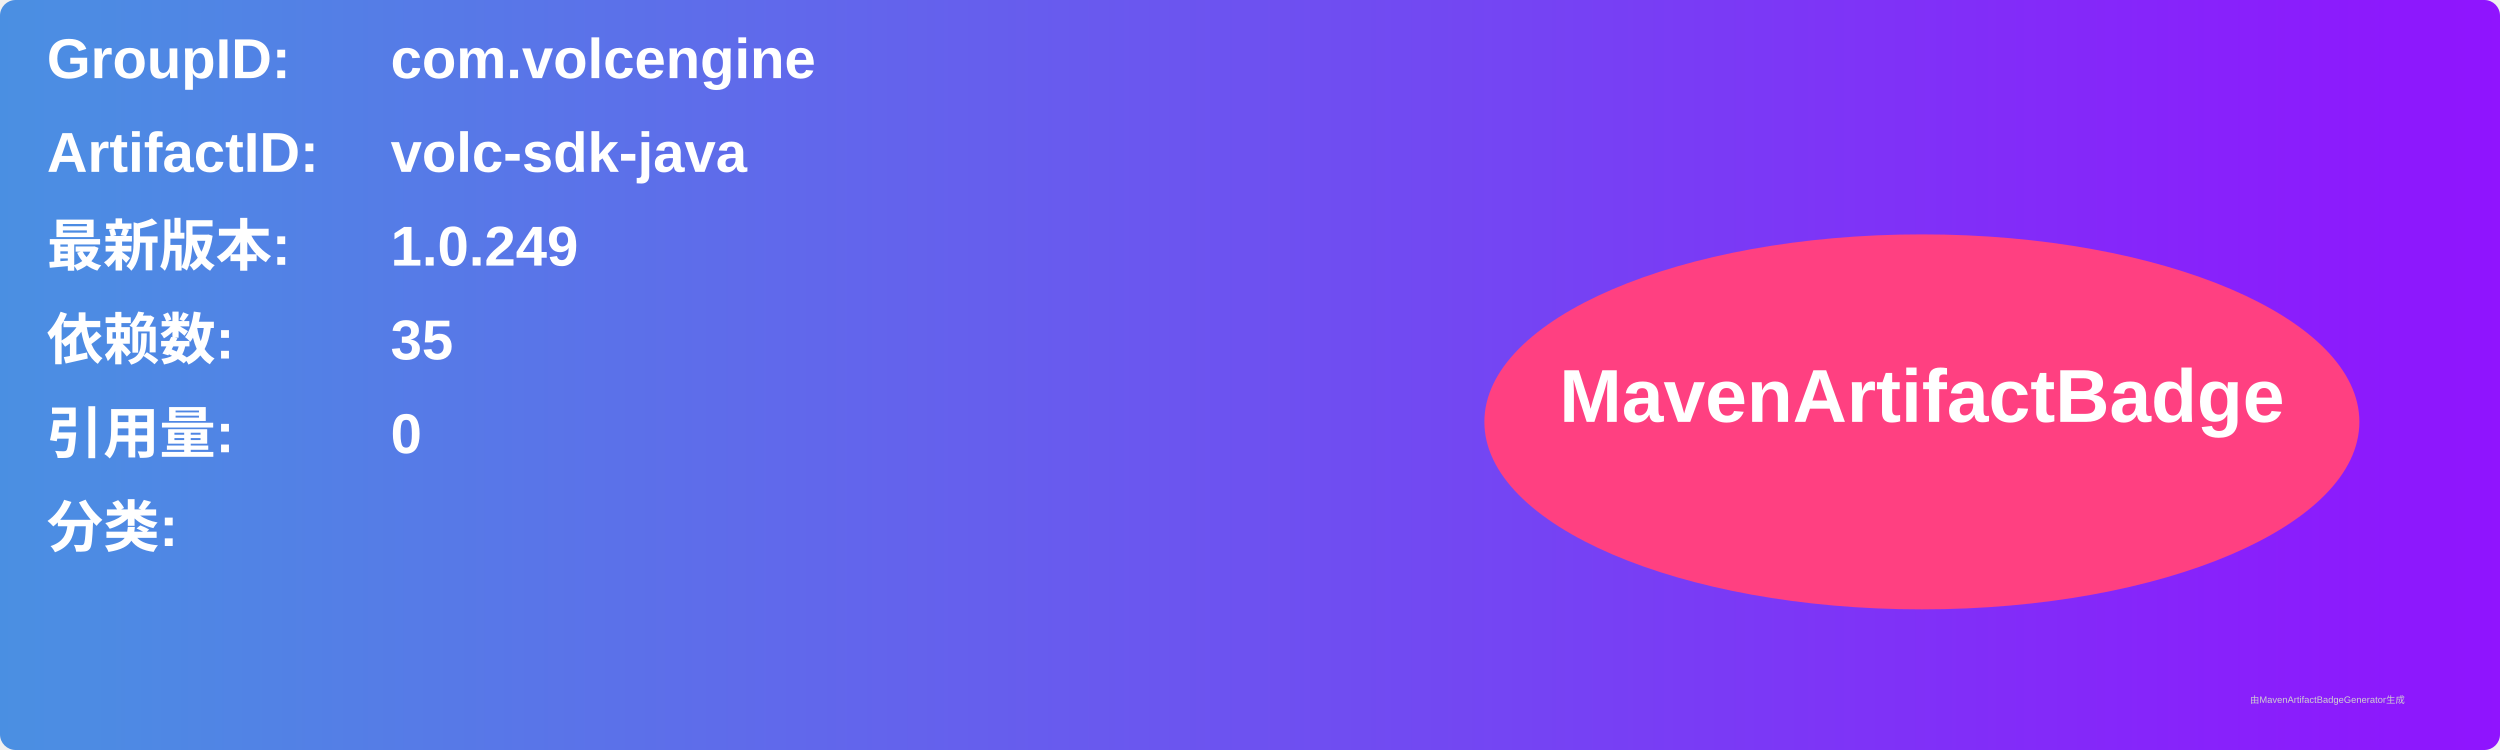
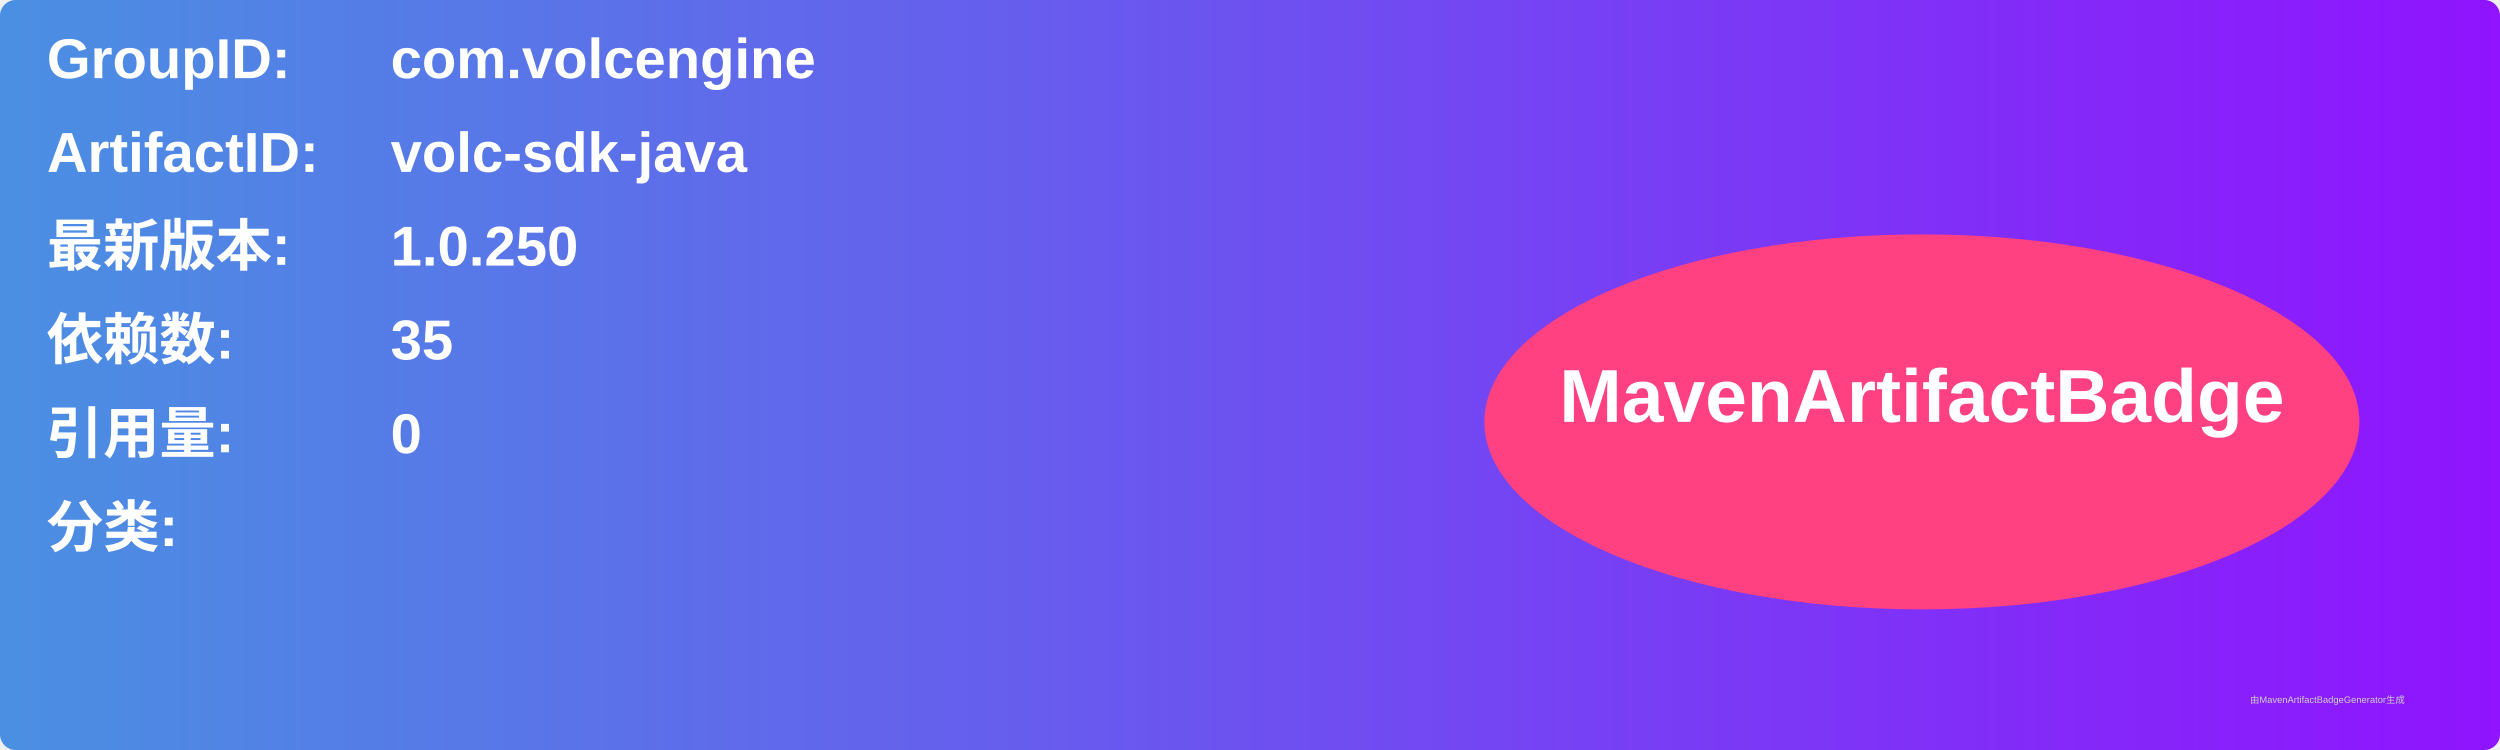
<svg xmlns="http://www.w3.org/2000/svg" width="800" height="240" viewBox="0 0 800 240">
  <linearGradient id="grad" x1="0%" y1="0%" x2="100%" y2="0%">
    <stop offset="0%" stop-color="#4a90e2" />
    <stop offset="100%" stop-color="#9013fe" />
  </linearGradient>
  <rect width="100%" height="100%" rx="5" ry="5" fill="url(#grad)" />
  <g transform="translate(15, 15)">
    <text x="0" y="10" font-family="Arial" font-size="18" fill="white" font-weight="bold" width="260">GroupID:</text>
    <text x="110" y="10" font-family="Arial" font-size="18" fill="white" font-weight="bold" width="460">com.volcengine</text>
    <text x="0" y="40" font-family="Arial" font-size="18" fill="white" font-weight="bold" width="260">ArtifactID:</text>
    <text x="110" y="40" font-family="Arial" font-size="18" fill="white" font-weight="bold" width="460">volc-sdk-java</text>
    <text x="0" y="70" font-family="Arial" font-size="18" fill="white" font-weight="bold">最新版本:</text>
    <text x="110" y="70" font-family="Arial" font-size="18" fill="white" font-weight="bold">
-       <tspan font-weight="bold">1.0.249</tspan>
+       <tspan font-weight="bold">1.0.250</tspan>
    </text>
    <text x="0" y="100" font-family="Arial" font-size="18" fill="white" font-weight="bold">依赖数: </text>
    <text x="110" y="100" font-family="Arial" font-size="18" fill="white">
      <tspan font-weight="bold">35</tspan>
    </text>
    <text x="0" y="130" font-family="Arial" font-size="18" fill="white" font-weight="bold">引用量: </text>
    <text x="110" y="130" font-family="Arial" font-size="18" fill="white">
      <tspan font-weight="bold">0</tspan>
    </text>
    <text x="0" y="160" font-family="Arial" font-size="18" fill="white" font-weight="bold">分类:</text>
    <text x="10" y="190" font-family="Arial" font-size="10" fill="white">
      <tspan font-weight="bold" />
    </text>
    <ellipse cx="600" cy="120" rx="140" ry="60" fill="#ff4081" />
    <text x="600" y="120" text-anchor="middle" font-family="Arial" font-size="24" fill="white" font-weight="bold">MavenArtifactBadge</text>
  </g>
  <text x="720" y="225" font-family="Arial" font-size="3" fill="#d0d0d0">由MavenArtifactBadgeGenerator生成</text>
</svg>
